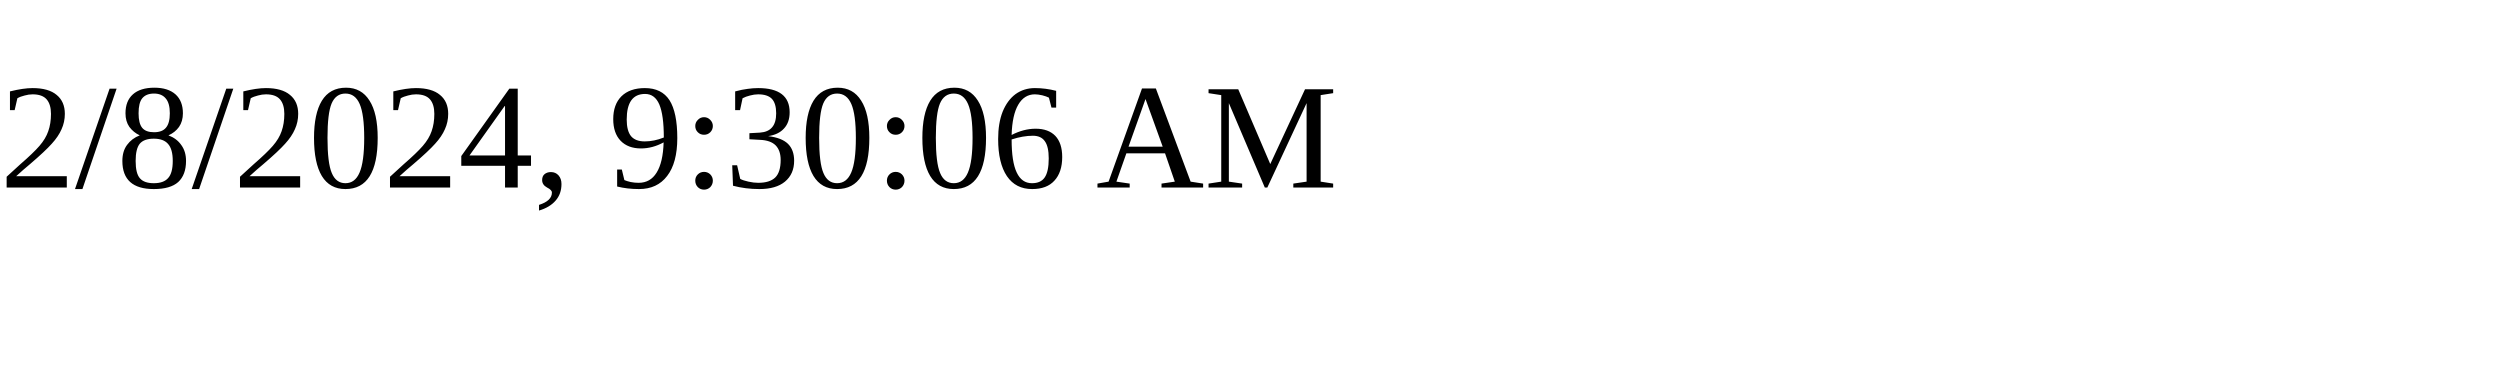
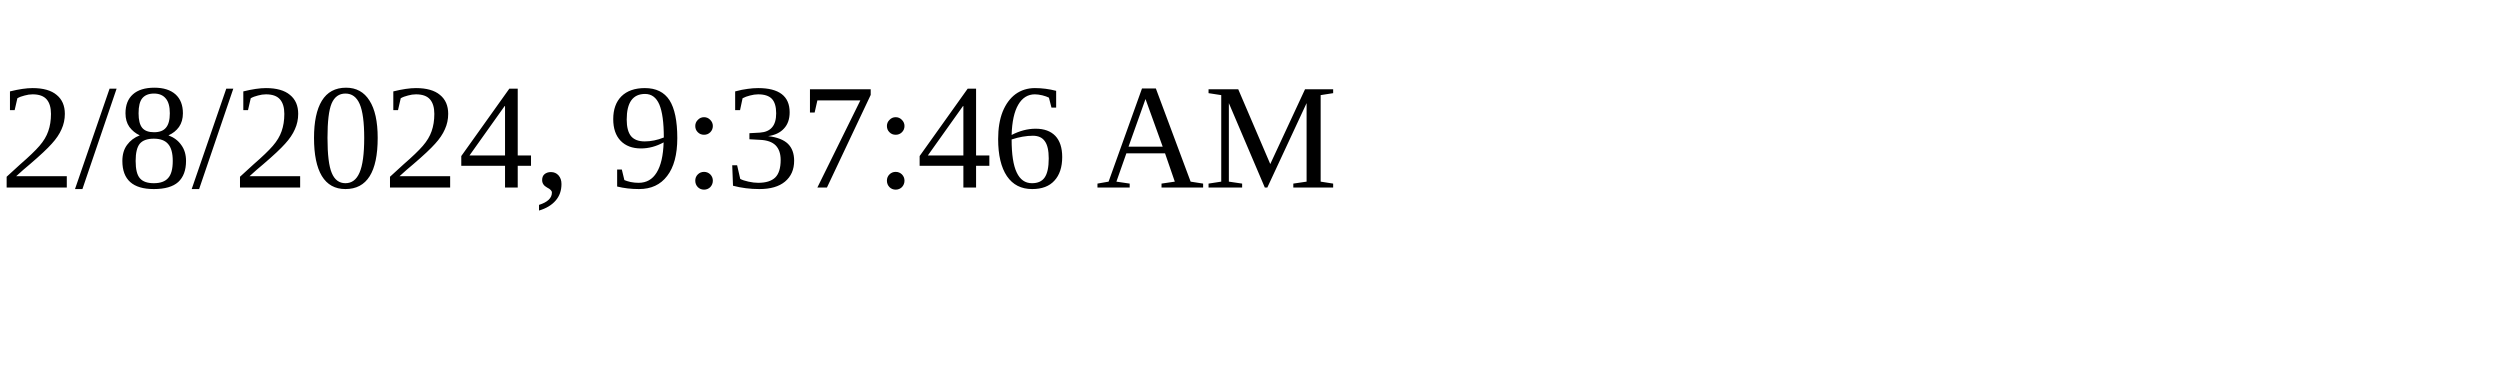
<svg xmlns="http://www.w3.org/2000/svg" height="30" width="200">
-   <text x="0" y="15">2/8/2024, 9:30:06 AM</text>
+   <text x="0" y="15">2/8/2024, 9:37:46 AM</text>
</svg>
